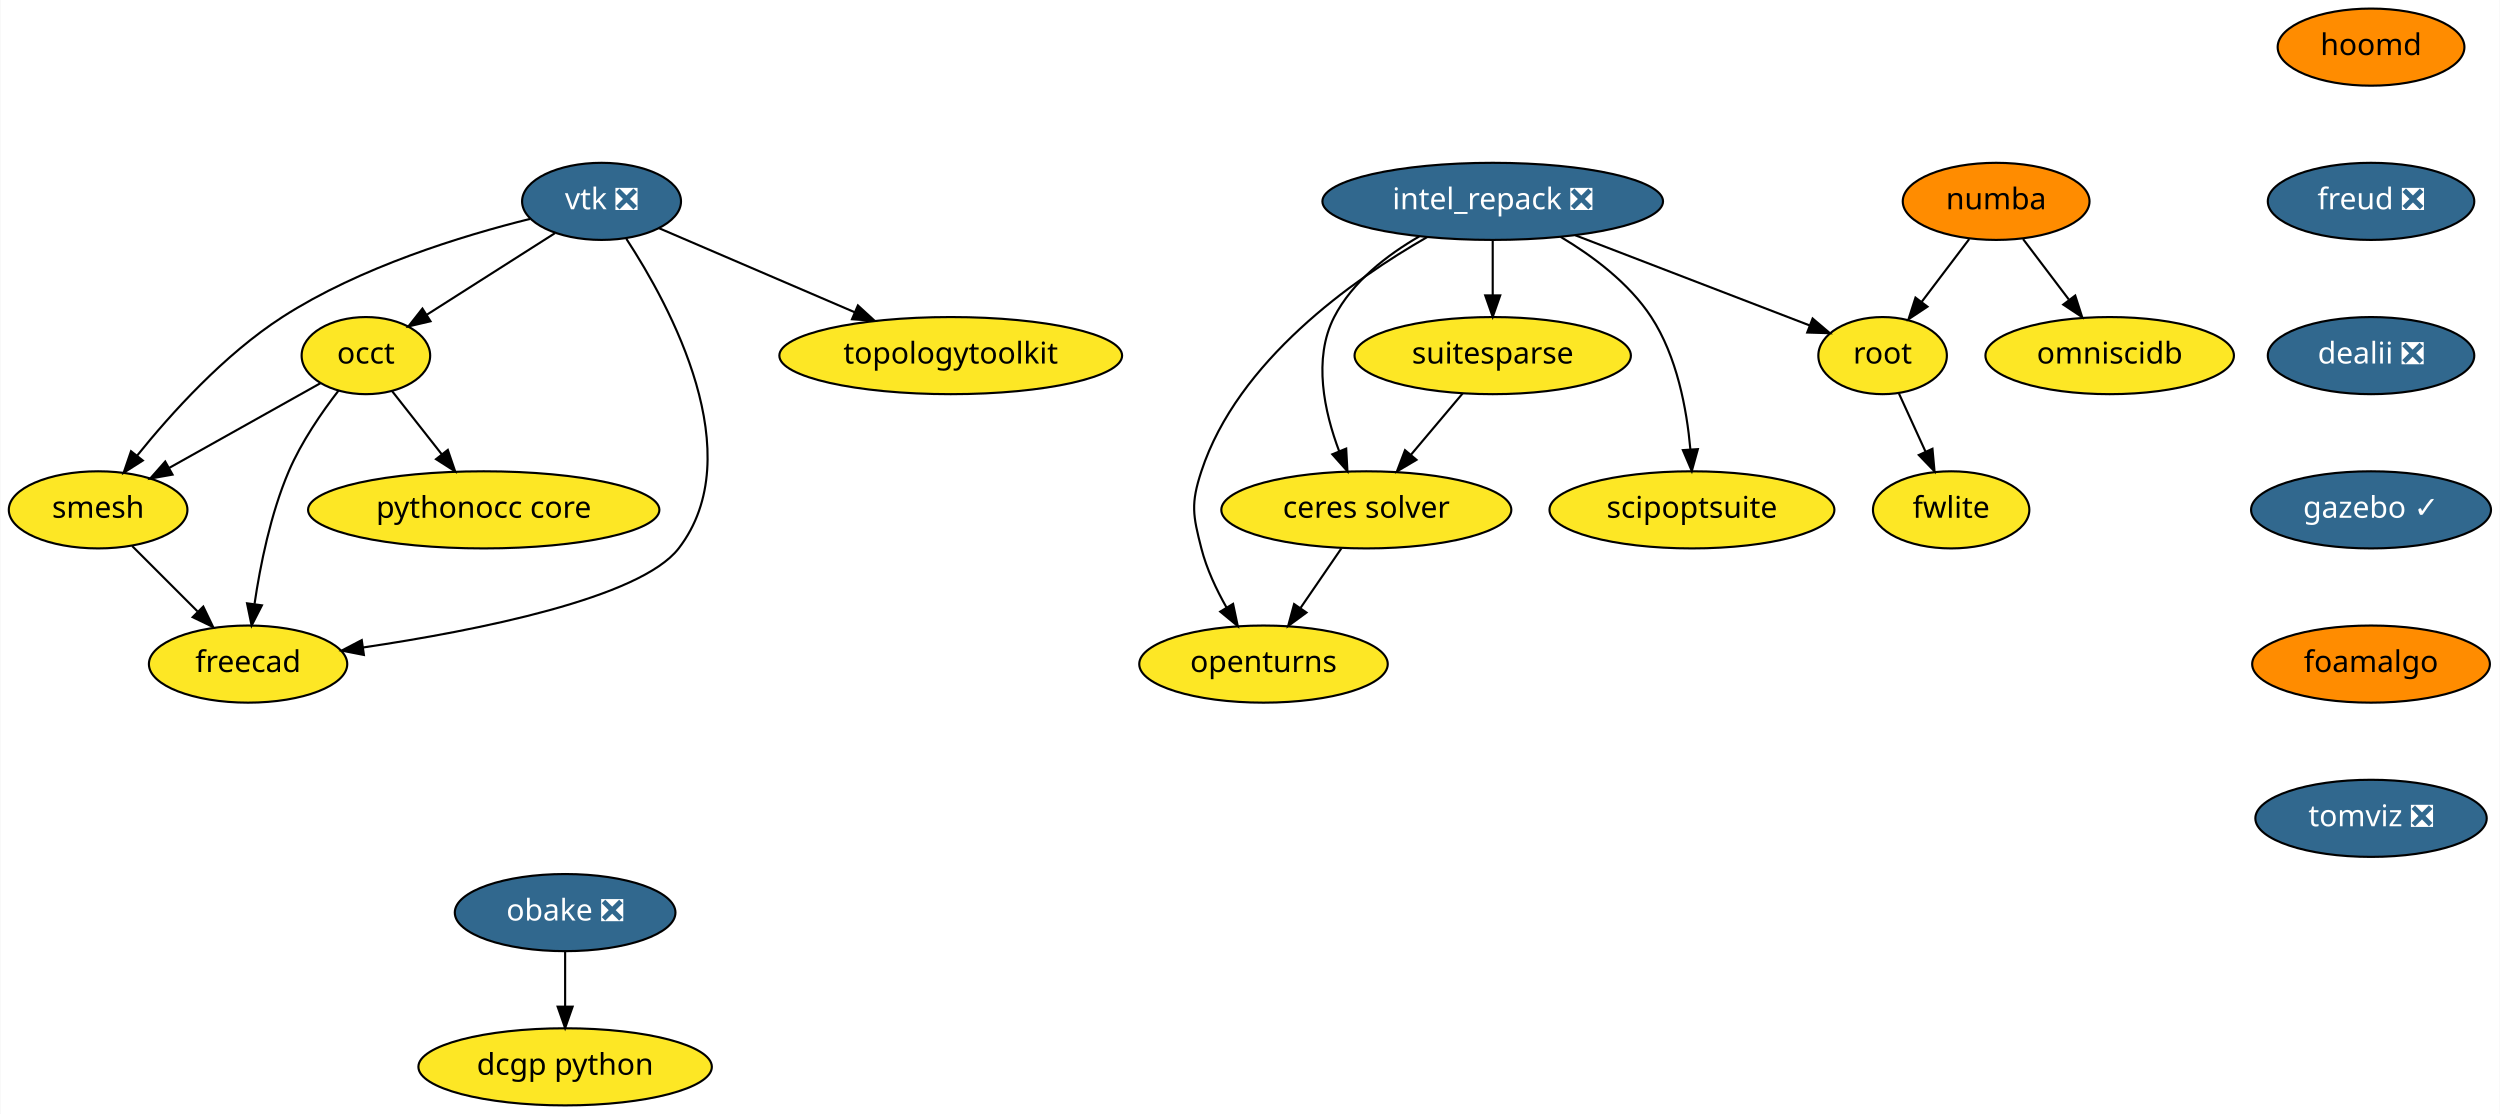
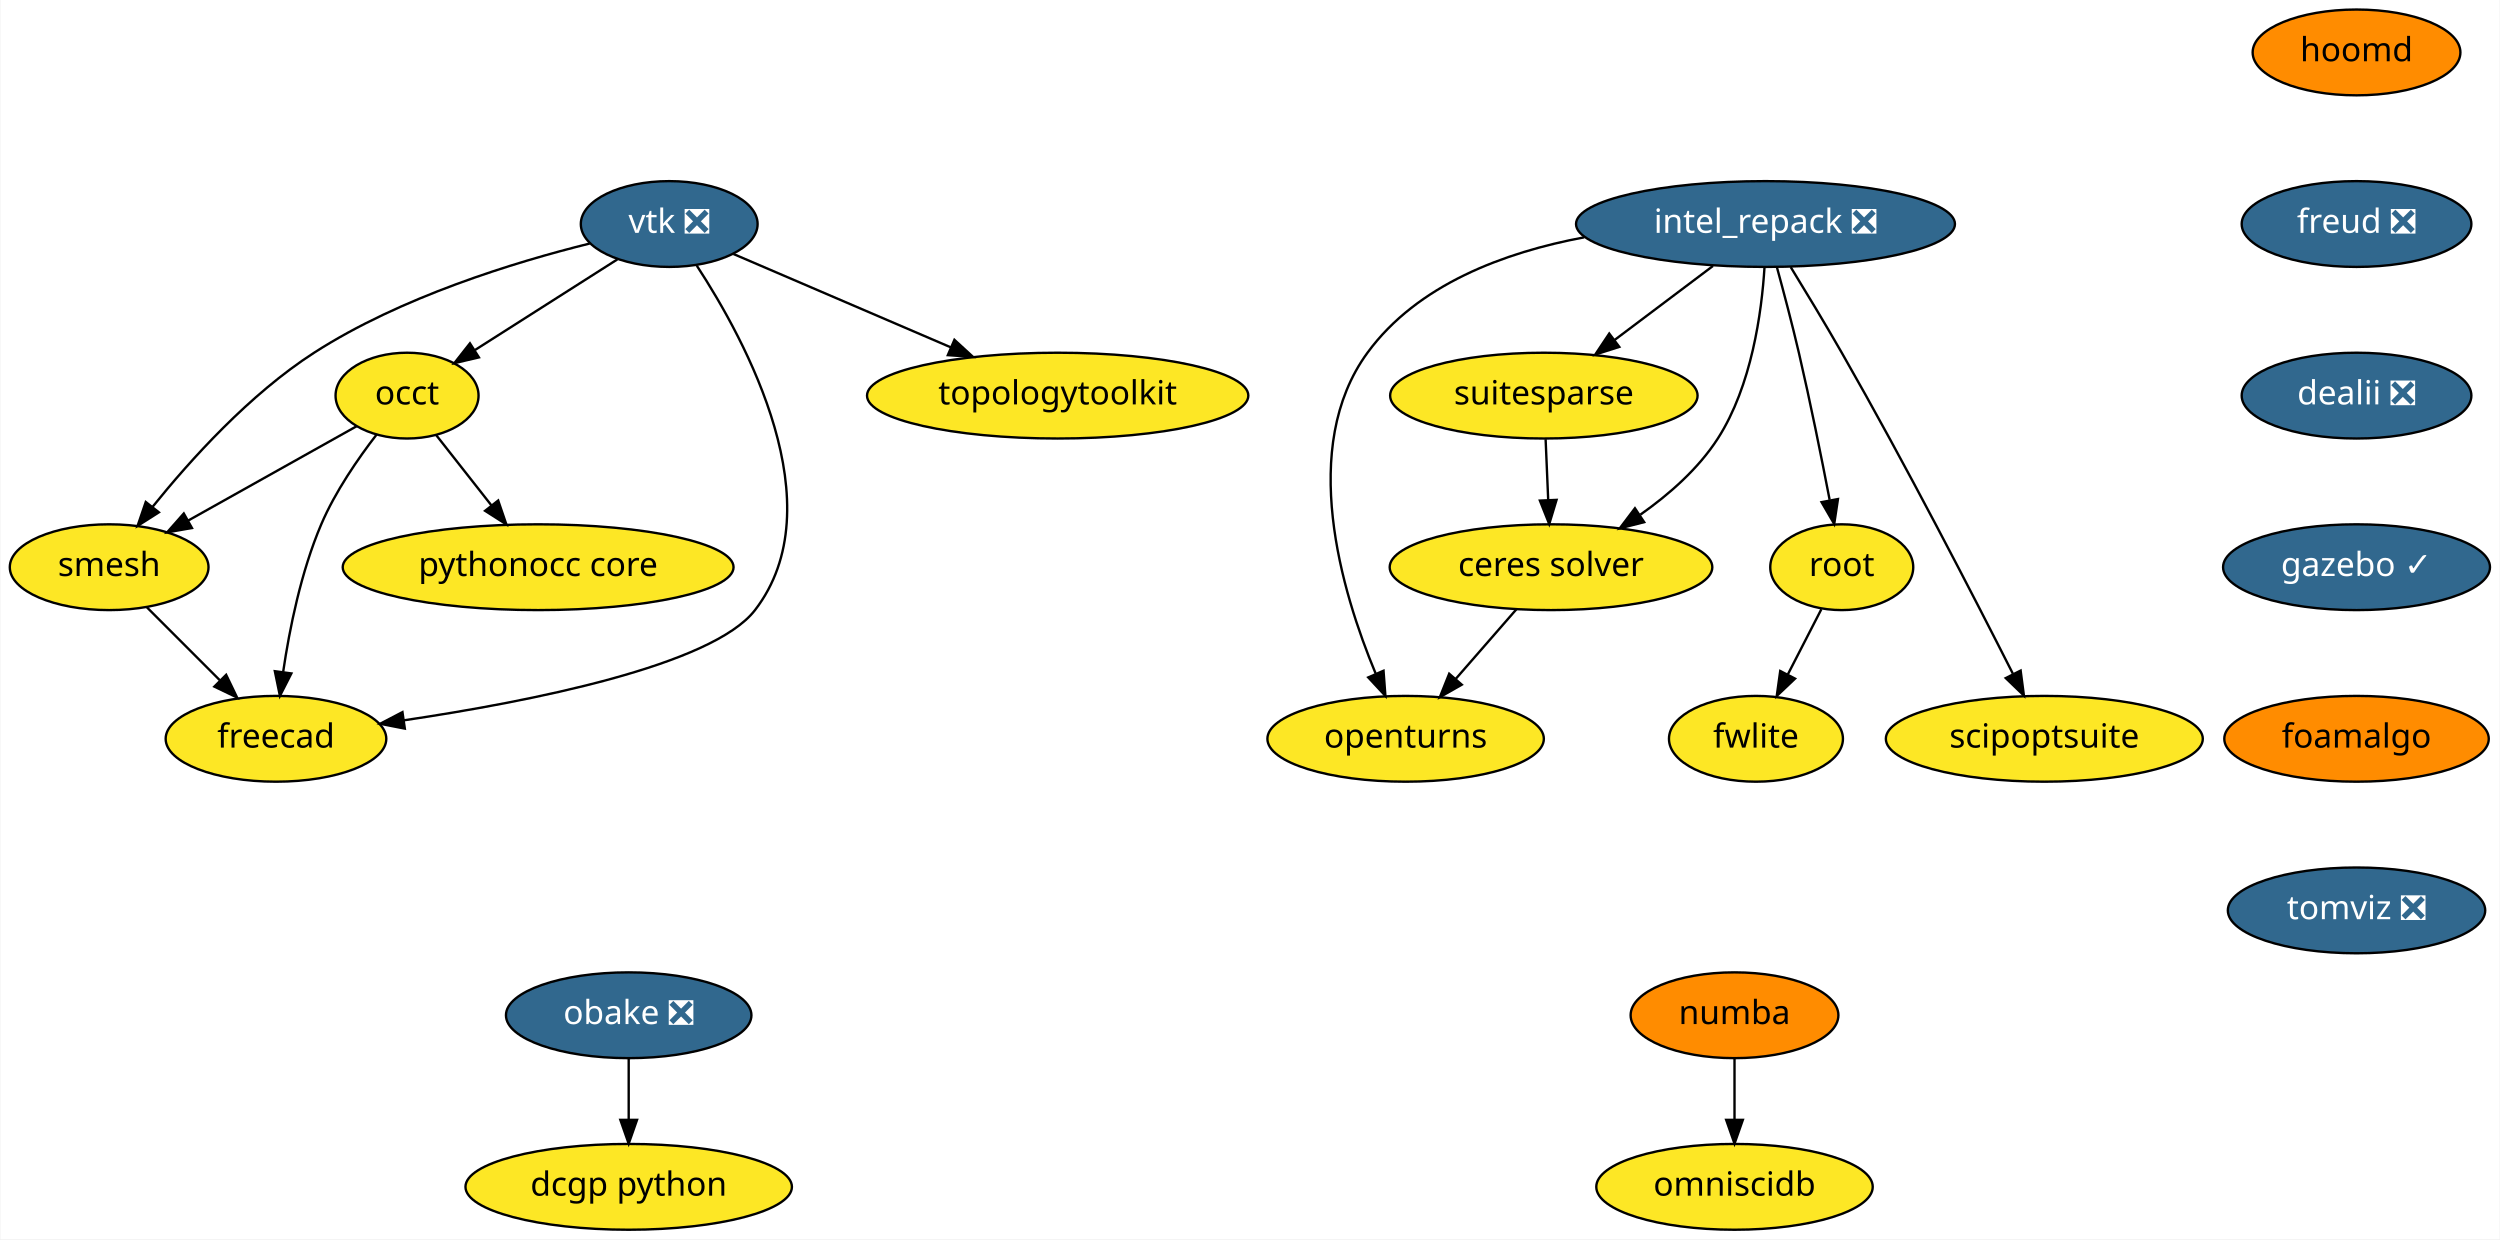
- <svg xmlns="http://www.w3.org/2000/svg" xmlns:xlink="http://www.w3.org/1999/xlink" width="1167pt" height="520pt" viewBox="0.00 0.00 1166.60 520.00">
+ <svg xmlns="http://www.w3.org/2000/svg" xmlns:xlink="http://www.w3.org/1999/xlink" width="1049pt" height="520pt" viewBox="0.00 0.00 1048.60 520.00">
  <g id="graph0" class="graph" transform="scale(1 1) rotate(0) translate(4 516)">
-     <polygon fill="white" stroke="transparent" points="-4,4 -4,-516 1162.6,-516 1162.6,4 -4,4" />
+     <polygon fill="white" stroke="transparent" points="-4,4 -4,-516 1044.6,-516 1044.6,4 -4,4" />
    <g id="node1" class="node">
      <g id="a_node1">
        <a xlink:href="https://github.com/conda-forge/openturns-feedstock" xlink:title="openturns">
          <ellipse fill="#fde725" stroke="black" cx="585.6" cy="-206" rx="58" ry="18" />
          <text text-anchor="middle" x="585.6" y="-202.3" font-family="Times-Roman" font-size="14.00">openturns</text>
        </a>
      </g>
    </g>
    <g id="node2" class="node">
      <g id="a_node2">
        <a xlink:href="https://github.com/conda-forge/suitesparse-feedstock" xlink:title="suitesparse">
-           <ellipse fill="#fde725" stroke="black" cx="692.6" cy="-350" rx="64.5" ry="18" />
-           <text text-anchor="middle" x="692.6" y="-346.3" font-family="Times-Roman" font-size="14.00">suitesparse</text>
+           <ellipse fill="#fde725" stroke="black" cx="643.6" cy="-350" rx="64.5" ry="18" />
+           <text text-anchor="middle" x="643.6" y="-346.3" font-family="Times-Roman" font-size="14.00">suitesparse</text>
        </a>
      </g>
    </g>
    <g id="node3" class="node">
      <g id="a_node3">
        <a xlink:href="https://github.com/conda-forge/ceres-solver-feedstock" xlink:title="ceres solver">
-           <ellipse fill="#fde725" stroke="black" cx="633.6" cy="-278" rx="67.69" ry="18" />
-           <text text-anchor="middle" x="633.6" y="-274.3" font-family="Times-Roman" font-size="14.00">ceres solver</text>
+           <ellipse fill="#fde725" stroke="black" cx="646.6" cy="-278" rx="67.69" ry="18" />
+           <text text-anchor="middle" x="646.6" y="-274.3" font-family="Times-Roman" font-size="14.00">ceres solver</text>
        </a>
      </g>
    </g>
    <g id="edge1" class="edge">
-       <path fill="none" stroke="black" d="M678.61,-332.41C671.37,-323.82 662.39,-313.16 654.35,-303.63" />
-       <polygon fill="black" stroke="black" points="657.01,-301.35 647.89,-295.96 651.66,-305.86 657.01,-301.35" />
+       <path fill="none" stroke="black" d="M644.34,-331.7C644.67,-323.98 645.07,-314.71 645.43,-306.11" />
+       <polygon fill="black" stroke="black" points="648.93,-306.25 645.86,-296.1 641.94,-305.95 648.93,-306.25" />
    </g>
    <g id="edge2" class="edge">
-       <path fill="none" stroke="black" d="M621.98,-260.05C616.26,-251.71 609.25,-241.49 602.91,-232.25" />
-       <polygon fill="black" stroke="black" points="605.65,-230.06 597.11,-223.79 599.88,-234.02 605.65,-230.06" />
+       <path fill="none" stroke="black" d="M632.14,-260.41C624.54,-251.69 615.09,-240.85 606.69,-231.21" />
+       <polygon fill="black" stroke="black" points="609.16,-228.71 599.95,-223.47 603.88,-233.31 609.16,-228.71" />
    </g>
    <g id="node4" class="node">
      <g id="a_node4">
        <a xlink:href="https://github.com/conda-forge/vtk-feedstock/pull/164" xlink:title="vtk ❎">
          <ellipse fill="#31688e" stroke="black" cx="276.6" cy="-422" rx="37.09" ry="18" />
          <text text-anchor="middle" x="276.6" y="-418.3" font-family="Times-Roman" font-size="14.00" fill="white">vtk ❎</text>
        </a>
      </g>
    </g>
    <g id="node5" class="node">
      <g id="a_node5">
        <a xlink:href="https://github.com/conda-forge/occt-feedstock" xlink:title="occt">
          <ellipse fill="#fde725" stroke="black" cx="166.6" cy="-350" rx="30" ry="18" />
          <text text-anchor="middle" x="166.6" y="-346.3" font-family="Times-Roman" font-size="14.00">occt</text>
        </a>
      </g>
    </g>
    <g id="edge3" class="edge">
      <path fill="none" stroke="black" d="M254.86,-407.17C237.75,-396.28 213.76,-381.01 195.11,-369.14" />
      <polygon fill="black" stroke="black" points="196.75,-366.04 186.43,-363.62 192.99,-371.95 196.75,-366.04" />
    </g>
    <g id="node6" class="node">
      <g id="a_node6">
        <a xlink:href="https://github.com/conda-forge/smesh-feedstock" xlink:title="smesh">
          <ellipse fill="#fde725" stroke="black" cx="41.6" cy="-278" rx="41.69" ry="18" />
          <text text-anchor="middle" x="41.6" y="-274.3" font-family="Times-Roman" font-size="14.00">smesh</text>
        </a>
      </g>
    </g>
    <g id="edge4" class="edge">
      <path fill="none" stroke="black" d="M243.24,-413.82C211.67,-405.99 163.84,-391.34 127.6,-368 100.57,-350.59 75.76,-323.13 59.8,-303.31" />
      <polygon fill="black" stroke="black" points="62.46,-301.03 53.53,-295.34 56.96,-305.36 62.46,-301.03" />
    </g>
    <g id="node7" class="node">
      <g id="a_node7">
        <a xlink:href="https://github.com/conda-forge/freecad-feedstock" xlink:title="freecad">
          <ellipse fill="#fde725" stroke="black" cx="111.6" cy="-206" rx="46.29" ry="18" />
          <text text-anchor="middle" x="111.6" y="-202.3" font-family="Times-Roman" font-size="14.00">freecad</text>
        </a>
      </g>
    </g>
    <g id="edge5" class="edge">
      <path fill="none" stroke="black" d="M288.19,-404.5C308.74,-373.06 346.33,-303.79 312.6,-260 294.7,-236.77 218.51,-221.67 165.26,-213.75" />
      <polygon fill="black" stroke="black" points="165.67,-210.27 155.27,-212.3 164.67,-217.2 165.67,-210.27" />
    </g>
    <g id="node8" class="node">
      <g id="a_node8">
        <a xlink:href="https://github.com/conda-forge/topologytoolkit-feedstock" xlink:title="topologytoolkit">
          <ellipse fill="#fde725" stroke="black" cx="439.6" cy="-350" rx="80" ry="18" />
          <text text-anchor="middle" x="439.6" y="-346.3" font-family="Times-Roman" font-size="14.00">topologytoolkit</text>
        </a>
      </g>
    </g>
    <g id="edge6" class="edge">
      <path fill="none" stroke="black" d="M303.51,-409.44C328.32,-398.79 365.6,-382.78 394.88,-370.2" />
      <polygon fill="black" stroke="black" points="396.27,-373.42 404.08,-366.25 393.51,-366.98 396.27,-373.42" />
    </g>
    <g id="edge7" class="edge">
      <path fill="none" stroke="black" d="M145.39,-337.13C126.05,-326.29 97.15,-310.11 74.75,-297.57" />
      <polygon fill="black" stroke="black" points="76.34,-294.45 65.91,-292.61 72.92,-300.55 76.34,-294.45" />
    </g>
    <g id="edge8" class="edge">
      <path fill="none" stroke="black" d="M153.85,-333.7C146.04,-323.59 136.45,-309.71 130.6,-296 122.13,-276.17 117.29,-252.2 114.62,-234.13" />
      <polygon fill="black" stroke="black" points="118.06,-233.43 113.25,-223.99 111.12,-234.37 118.06,-233.43" />
    </g>
    <g id="node9" class="node">
      <g id="a_node9">
        <a xlink:href="https://github.com/conda-forge/pythonocc-core-feedstock" xlink:title="pythonocc core">
          <ellipse fill="#fde725" stroke="black" cx="221.6" cy="-278" rx="82" ry="18" />
          <text text-anchor="middle" x="221.6" y="-274.3" font-family="Times-Roman" font-size="14.00">pythonocc core</text>
        </a>
      </g>
    </g>
    <g id="edge9" class="edge">
      <path fill="none" stroke="black" d="M178.8,-333.46C185.63,-324.78 194.29,-313.75 202.04,-303.89" />
      <polygon fill="black" stroke="black" points="204.84,-305.99 208.27,-295.96 199.34,-301.66 204.84,-305.99" />
    </g>
    <g id="edge10" class="edge">
      <path fill="none" stroke="black" d="M57.48,-261.12C66.48,-252.12 77.91,-240.68 87.95,-230.65" />
      <polygon fill="black" stroke="black" points="90.69,-232.85 95.29,-223.31 85.74,-227.9 90.69,-232.85" />
    </g>
    <g id="node10" class="node">
      <g id="a_node10">
        <a xlink:href="https://github.com/conda-forge/numba-feedstock" xlink:title="numba">
-           <ellipse fill="#ff8c00" stroke="black" cx="927.6" cy="-422" rx="43.59" ry="18" />
-           <text text-anchor="middle" x="927.6" y="-418.3" font-family="Times-Roman" font-size="14.00">numba</text>
+           <ellipse fill="#ff8c00" stroke="black" cx="723.6" cy="-90" rx="43.59" ry="18" />
+           <text text-anchor="middle" x="723.6" y="-86.3" font-family="Times-Roman" font-size="14.00">numba</text>
        </a>
      </g>
    </g>
    <g id="node11" class="node">
      <g id="a_node11">
-         <a xlink:href="https://github.com/conda-forge/root-feedstock" xlink:title="root">
-           <ellipse fill="#fde725" stroke="black" cx="874.6" cy="-350" rx="30" ry="18" />
-           <text text-anchor="middle" x="874.6" y="-346.3" font-family="Times-Roman" font-size="14.00">root</text>
+         <a xlink:href="https://github.com/conda-forge/omniscidb-feedstock" xlink:title="omniscidb">
+           <ellipse fill="#fde725" stroke="black" cx="723.6" cy="-18" rx="58" ry="18" />
+           <text text-anchor="middle" x="723.6" y="-14.3" font-family="Times-Roman" font-size="14.00">omniscidb</text>
        </a>
      </g>
    </g>
    <g id="edge11" class="edge">
-       <path fill="none" stroke="black" d="M915.04,-404.41C908.41,-395.66 900.15,-384.75 892.83,-375.08" />
-       <polygon fill="black" stroke="black" points="895.53,-372.85 886.7,-366.99 889.95,-377.07 895.53,-372.85" />
+       <path fill="none" stroke="black" d="M723.6,-71.7C723.6,-63.98 723.6,-54.71 723.6,-46.11" />
+       <polygon fill="black" stroke="black" points="727.1,-46.1 723.6,-36.1 720.1,-46.1 727.1,-46.1" />
    </g>
    <g id="node12" class="node">
      <g id="a_node12">
-         <a xlink:href="https://github.com/conda-forge/omniscidb-feedstock" xlink:title="omniscidb">
-           <ellipse fill="#fde725" stroke="black" cx="980.6" cy="-350" rx="58" ry="18" />
-           <text text-anchor="middle" x="980.6" y="-346.3" font-family="Times-Roman" font-size="14.00">omniscidb</text>
-         </a>
-       </g>
-     </g>
-     <g id="edge12" class="edge">
-       <path fill="none" stroke="black" d="M940.16,-404.41C946.53,-395.99 954.41,-385.58 961.52,-376.2" />
-       <polygon fill="black" stroke="black" points="964.51,-378.04 967.76,-367.96 958.93,-373.82 964.51,-378.04" />
+         <a xlink:href="https://github.com/conda-forge/hoomd-feedstock" xlink:title="hoomd">
+           <ellipse fill="#ff8c00" stroke="black" cx="984.6" cy="-494" rx="43.59" ry="18" />
+           <text text-anchor="middle" x="984.6" y="-490.3" font-family="Times-Roman" font-size="14.00">hoomd</text>
+         </a>
+       </g>
    </g>
    <g id="node13" class="node">
      <g id="a_node13">
-         <a xlink:href="https://github.com/conda-forge/fwlite-feedstock" xlink:title="fwlite">
-           <ellipse fill="#fde725" stroke="black" cx="906.6" cy="-278" rx="36.5" ry="18" />
-           <text text-anchor="middle" x="906.6" y="-274.3" font-family="Times-Roman" font-size="14.00">fwlite</text>
-         </a>
-       </g>
-     </g>
-     <g id="edge13" class="edge">
-       <path fill="none" stroke="black" d="M882.18,-332.41C885.91,-324.25 890.5,-314.22 894.68,-305.07" />
-       <polygon fill="black" stroke="black" points="897.87,-306.51 898.84,-295.96 891.5,-303.6 897.87,-306.51" />
+         <a xlink:href="https://github.com/conda-forge/freud-feedstock/pull/35" xlink:title="freud ❎">
+           <ellipse fill="#31688e" stroke="black" cx="984.6" cy="-422" rx="48.19" ry="18" />
+           <text text-anchor="middle" x="984.6" y="-418.3" font-family="Times-Roman" font-size="14.00" fill="white">freud ❎</text>
+         </a>
+       </g>
    </g>
    <g id="node14" class="node">
      <g id="a_node14">
-         <a xlink:href="https://github.com/conda-forge/hoomd-feedstock" xlink:title="hoomd">
-           <ellipse fill="#ff8c00" stroke="black" cx="1102.6" cy="-494" rx="43.59" ry="18" />
-           <text text-anchor="middle" x="1102.6" y="-490.3" font-family="Times-Roman" font-size="14.00">hoomd</text>
-         </a>
-       </g>
-     </g>
-     <g id="node15" class="node">
-       <g id="a_node15">
-         <a xlink:href="https://github.com/conda-forge/freud-feedstock/pull/35" xlink:title="freud ❎">
-           <ellipse fill="#31688e" stroke="black" cx="1102.6" cy="-422" rx="48.19" ry="18" />
-           <text text-anchor="middle" x="1102.6" y="-418.3" font-family="Times-Roman" font-size="14.00" fill="white">freud ❎</text>
-         </a>
-       </g>
-     </g>
-     <g id="node16" class="node">
-       <g id="a_node16">
        <a xlink:href="https://github.com/conda-forge/dealii-feedstock/pull/15" xlink:title="dealii ❎">
-           <ellipse fill="#31688e" stroke="black" cx="1102.6" cy="-350" rx="48.19" ry="18" />
-           <text text-anchor="middle" x="1102.6" y="-346.3" font-family="Times-Roman" font-size="14.00" fill="white">dealii ❎</text>
+           <ellipse fill="#31688e" stroke="black" cx="984.6" cy="-350" rx="48.19" ry="18" />
+           <text text-anchor="middle" x="984.6" y="-346.3" font-family="Times-Roman" font-size="14.00" fill="white">dealii ❎</text>
        </a>
      </g>
    </g>
    <g id="node17" class="node">
      <g id="a_node17">
        <a xlink:href="https://github.com/conda-forge/gazebo-feedstock/pull/61" xlink:title="gazebo ✓">
-           <ellipse fill="#31688e" stroke="black" cx="1102.6" cy="-278" rx="56" ry="18" />
-           <text text-anchor="middle" x="1102.6" y="-274.3" font-family="Times-Roman" font-size="14.00" fill="white">gazebo ✓</text>
-         </a>
-       </g>
+           <ellipse fill="#31688e" stroke="black" cx="984.6" cy="-278" rx="56" ry="18" />
+           <text text-anchor="middle" x="984.6" y="-274.3" font-family="Times-Roman" font-size="14.00" fill="white">gazebo ✓</text>
+         </a>
+       </g>
+     </g>
+     <g id="node15" class="node">
+       <g id="a_node15">
+         <a xlink:href="https://github.com/conda-forge/root-feedstock" xlink:title="root">
+           <ellipse fill="#fde725" stroke="black" cx="768.6" cy="-278" rx="30" ry="18" />
+           <text text-anchor="middle" x="768.6" y="-274.3" font-family="Times-Roman" font-size="14.00">root</text>
+         </a>
+       </g>
+     </g>
+     <g id="node16" class="node">
+       <g id="a_node16">
+         <a xlink:href="https://github.com/conda-forge/fwlite-feedstock" xlink:title="fwlite">
+           <ellipse fill="#fde725" stroke="black" cx="732.6" cy="-206" rx="36.5" ry="18" />
+           <text text-anchor="middle" x="732.6" y="-202.3" font-family="Times-Roman" font-size="14.00">fwlite</text>
+         </a>
+       </g>
+     </g>
+     <g id="edge14" class="edge">
+       <path fill="none" stroke="black" d="M760.06,-260.41C755.87,-252.25 750.71,-242.22 746,-233.07" />
+       <polygon fill="black" stroke="black" points="749,-231.25 741.32,-223.96 742.78,-234.45 749,-231.25" />
    </g>
    <g id="node20" class="node">
      <g id="a_node20">
        <a xlink:href="https://github.com/conda-forge/foamalgo-feedstock" xlink:title="foamalgo">
-           <ellipse fill="#ff8c00" stroke="black" cx="1102.6" cy="-206" rx="55.49" ry="18" />
-           <text text-anchor="middle" x="1102.6" y="-202.3" font-family="Times-Roman" font-size="14.00">foamalgo</text>
+           <ellipse fill="#ff8c00" stroke="black" cx="984.6" cy="-206" rx="55.49" ry="18" />
+           <text text-anchor="middle" x="984.6" y="-202.3" font-family="Times-Roman" font-size="14.00">foamalgo</text>
        </a>
      </g>
    </g>
    <g id="node18" class="node">
      <g id="a_node18">
        <a xlink:href="https://github.com/conda-forge/obake-feedstock/pull/18" xlink:title="obake ❎">
          <ellipse fill="#31688e" stroke="black" cx="259.6" cy="-90" rx="51.5" ry="18" />
          <text text-anchor="middle" x="259.6" y="-86.3" font-family="Times-Roman" font-size="14.00" fill="white">obake ❎</text>
        </a>
      </g>
    </g>
    <g id="node19" class="node">
      <g id="a_node19">
        <a xlink:href="https://github.com/conda-forge/dcgp-python-feedstock" xlink:title="dcgp python">
          <ellipse fill="#fde725" stroke="black" cx="259.6" cy="-18" rx="68.49" ry="18" />
          <text text-anchor="middle" x="259.6" y="-14.3" font-family="Times-Roman" font-size="14.00">dcgp python</text>
        </a>
      </g>
    </g>
-     <g id="edge17" class="edge">
+     <g id="edge16" class="edge">
      <path fill="none" stroke="black" d="M259.6,-71.7C259.6,-63.98 259.6,-54.71 259.6,-46.11" />
      <polygon fill="black" stroke="black" points="263.1,-46.1 259.6,-36.1 256.1,-46.1 263.1,-46.1" />
    </g>
    <g id="node23" class="node">
      <g id="a_node23">
        <a xlink:href="https://github.com/conda-forge/tomviz-feedstock/pull/6" xlink:title="tomviz ❎">
-           <ellipse fill="#31688e" stroke="black" cx="1102.6" cy="-134" rx="54" ry="18" />
-           <text text-anchor="middle" x="1102.6" y="-130.3" font-family="Times-Roman" font-size="14.00" fill="white">tomviz ❎</text>
+           <ellipse fill="#31688e" stroke="black" cx="984.6" cy="-134" rx="54" ry="18" />
+           <text text-anchor="middle" x="984.6" y="-130.3" font-family="Times-Roman" font-size="14.00" fill="white">tomviz ❎</text>
        </a>
      </g>
    </g>
    <g id="node21" class="node">
      <g id="a_node21">
        <a xlink:href="https://github.com/conda-forge/intel_repack-feedstock/pull/21" xlink:title="intel_repack ❎">
-           <ellipse fill="#31688e" stroke="black" cx="692.6" cy="-422" rx="79.5" ry="18" />
-           <text text-anchor="middle" x="692.6" y="-418.3" font-family="Times-Roman" font-size="14.00" fill="white">intel_repack ❎</text>
-         </a>
-       </g>
+           <ellipse fill="#31688e" stroke="black" cx="736.6" cy="-422" rx="79.5" ry="18" />
+           <text text-anchor="middle" x="736.6" y="-418.3" font-family="Times-Roman" font-size="14.00" fill="white">intel_repack ❎</text>
+         </a>
+       </g>
+     </g>
+     <g id="edge18" class="edge">
+       <path fill="none" stroke="black" d="M660.52,-416.41C626.99,-410.14 590.52,-396.6 569.6,-368 540.61,-328.39 558.65,-267.84 573.02,-233.39" />
+       <polygon fill="black" stroke="black" points="576.33,-234.56 577.12,-224 569.92,-231.76 576.33,-234.56" />
    </g>
    <g id="edge19" class="edge">
-       <path fill="none" stroke="black" d="M662.01,-405.34C627.36,-385.47 573.5,-347.49 556.6,-296 551.6,-280.8 552.63,-275.5 556.6,-260 559.04,-250.45 563.6,-240.76 568.39,-232.33" />
-       <polygon fill="black" stroke="black" points="571.4,-234.11 573.59,-223.74 565.42,-230.49 571.4,-234.11" />
+       <path fill="none" stroke="black" d="M714.56,-404.41C702.19,-395.1 686.6,-383.37 673.18,-373.27" />
+       <polygon fill="black" stroke="black" points="675.25,-370.45 665.16,-367.23 671.04,-376.04 675.25,-370.45" />
    </g>
    <g id="edge20" class="edge">
-       <path fill="none" stroke="black" d="M692.6,-403.7C692.6,-395.98 692.6,-386.71 692.6,-378.11" />
-       <polygon fill="black" stroke="black" points="696.1,-378.1 692.6,-368.1 689.1,-378.1 696.1,-378.1" />
+       <path fill="none" stroke="black" d="M736.19,-403.93C735.01,-384.97 730.82,-354.11 716.6,-332 708.43,-319.31 696.12,-308.51 684.08,-300.04" />
+       <polygon fill="black" stroke="black" points="685.69,-296.91 675.43,-294.29 681.82,-302.74 685.69,-296.91" />
    </g>
    <g id="edge21" class="edge">
-       <path fill="none" stroke="black" d="M658.31,-405.64C643.23,-396.93 627.05,-384.45 618.6,-368 608.58,-348.51 613.99,-323.75 620.95,-305.3" />
-       <polygon fill="black" stroke="black" points="624.2,-306.6 624.78,-296.03 617.73,-303.93 624.2,-306.6" />
-     </g>
-     <g id="edge22" class="edge">
-       <path fill="none" stroke="black" d="M731.19,-406.15C763.58,-393.7 809.41,-376.07 840.47,-364.12" />
-       <polygon fill="black" stroke="black" points="841.93,-367.32 850,-360.46 839.41,-360.78 841.93,-367.32" />
+       <path fill="none" stroke="black" d="M741.39,-403.88C744.22,-393.53 747.79,-380.05 750.6,-368 755.4,-347.4 760.11,-323.95 763.51,-306.29" />
+       <polygon fill="black" stroke="black" points="767.01,-306.6 765.44,-296.13 760.13,-305.3 767.01,-306.6" />
    </g>
    <g id="node22" class="node">
      <g id="a_node22">
        <a xlink:href="https://github.com/conda-forge/scipoptsuite-feedstock" xlink:title="scipoptsuite">
-           <ellipse fill="#fde725" stroke="black" cx="785.6" cy="-278" rx="66.5" ry="18" />
-           <text text-anchor="middle" x="785.6" y="-274.3" font-family="Times-Roman" font-size="14.00">scipoptsuite</text>
-         </a>
-       </g>
-     </g>
-     <g id="edge23" class="edge">
-       <path fill="none" stroke="black" d="M724.26,-405.45C739.3,-396.5 756.21,-383.86 766.6,-368 778.61,-349.66 783.18,-325.05 784.85,-306.36" />
-       <polygon fill="black" stroke="black" points="788.36,-306.34 785.53,-296.13 781.37,-305.88 788.36,-306.34" />
+           <ellipse fill="#fde725" stroke="black" cx="853.6" cy="-206" rx="66.5" ry="18" />
+           <text text-anchor="middle" x="853.6" y="-202.3" font-family="Times-Roman" font-size="14.00">scipoptsuite</text>
+         </a>
+       </g>
+     </g>
+     <g id="edge22" class="edge">
+       <path fill="none" stroke="black" d="M747.18,-403.93C753.51,-393.61 761.66,-380.13 768.6,-368 795.35,-321.26 824.14,-265.42 840.41,-233.3" />
+       <polygon fill="black" stroke="black" points="843.66,-234.63 845.04,-224.13 837.41,-231.48 843.66,-234.63" />
    </g>
  </g>
</svg>
